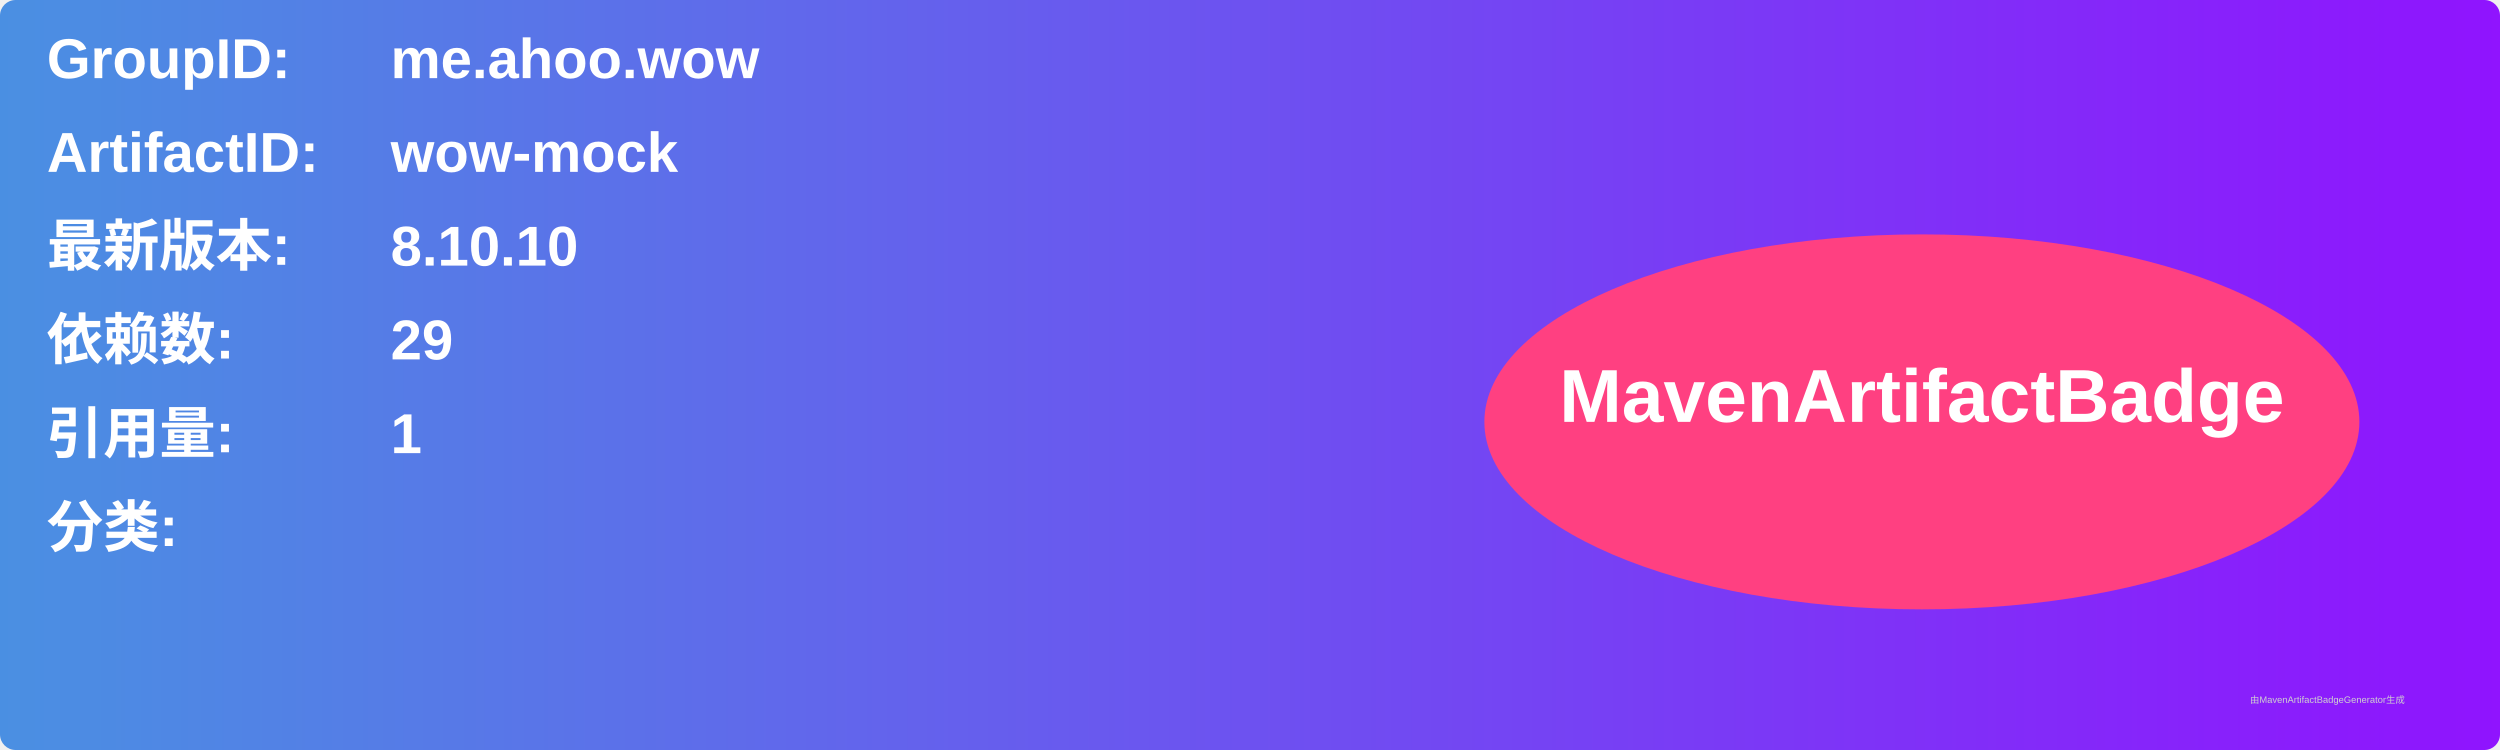
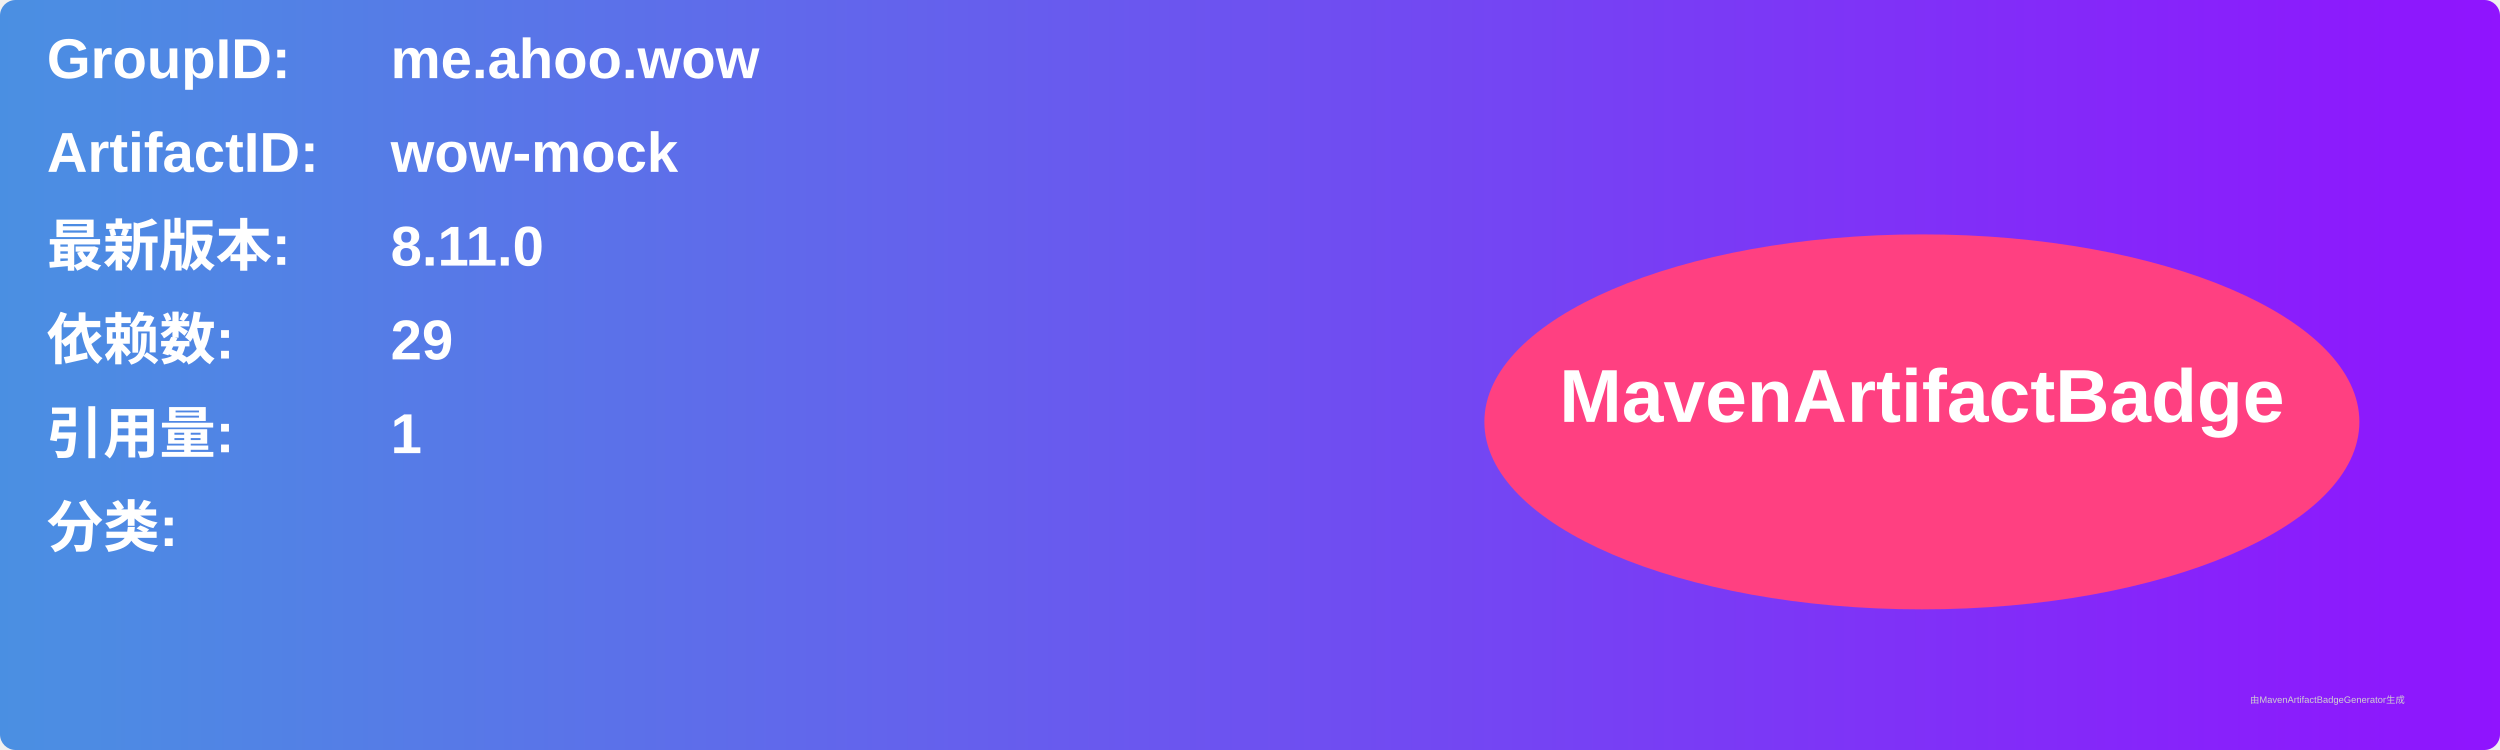
<svg xmlns="http://www.w3.org/2000/svg" width="800" height="240" viewBox="0 0 800 240">
  <linearGradient id="grad" x1="0%" y1="0%" x2="100%" y2="0%">
    <stop offset="0%" stop-color="#4a90e2" />
    <stop offset="100%" stop-color="#9013fe" />
  </linearGradient>
  <rect width="100%" height="100%" rx="5" ry="5" fill="url(#grad)" />
  <g transform="translate(15, 15)">
    <text x="0" y="10" font-family="Arial" font-size="18" fill="white" font-weight="bold" width="260">GroupID:</text>
    <text x="110" y="10" font-family="Arial" font-size="18" fill="white" font-weight="bold" width="460">me.ahoo.wow</text>
    <text x="0" y="40" font-family="Arial" font-size="18" fill="white" font-weight="bold" width="260">ArtifactID:</text>
    <text x="110" y="40" font-family="Arial" font-size="18" fill="white" font-weight="bold" width="460">wow-mock</text>
    <text x="0" y="70" font-family="Arial" font-size="18" fill="white" font-weight="bold">最新版本:</text>
    <text x="110" y="70" font-family="Arial" font-size="18" fill="white" font-weight="bold">
-       <tspan font-weight="bold">8.10.10</tspan>
+       <tspan font-weight="bold">8.11.0</tspan>
    </text>
    <text x="0" y="100" font-family="Arial" font-size="18" fill="white" font-weight="bold">依赖数: </text>
    <text x="110" y="100" font-family="Arial" font-size="18" fill="white">
      <tspan font-weight="bold">29</tspan>
    </text>
    <text x="0" y="130" font-family="Arial" font-size="18" fill="white" font-weight="bold">引用量: </text>
    <text x="110" y="130" font-family="Arial" font-size="18" fill="white">
      <tspan font-weight="bold">1</tspan>
    </text>
    <text x="0" y="160" font-family="Arial" font-size="18" fill="white" font-weight="bold">分类:</text>
    <text x="10" y="190" font-family="Arial" font-size="10" fill="white">
      <tspan font-weight="bold" />
    </text>
    <ellipse cx="600" cy="120" rx="140" ry="60" fill="#ff4081" />
    <text x="600" y="120" text-anchor="middle" font-family="Arial" font-size="24" fill="white" font-weight="bold">MavenArtifactBadge</text>
  </g>
  <text x="720" y="225" font-family="Arial" font-size="3" fill="#d0d0d0">由MavenArtifactBadgeGenerator生成</text>
</svg>
